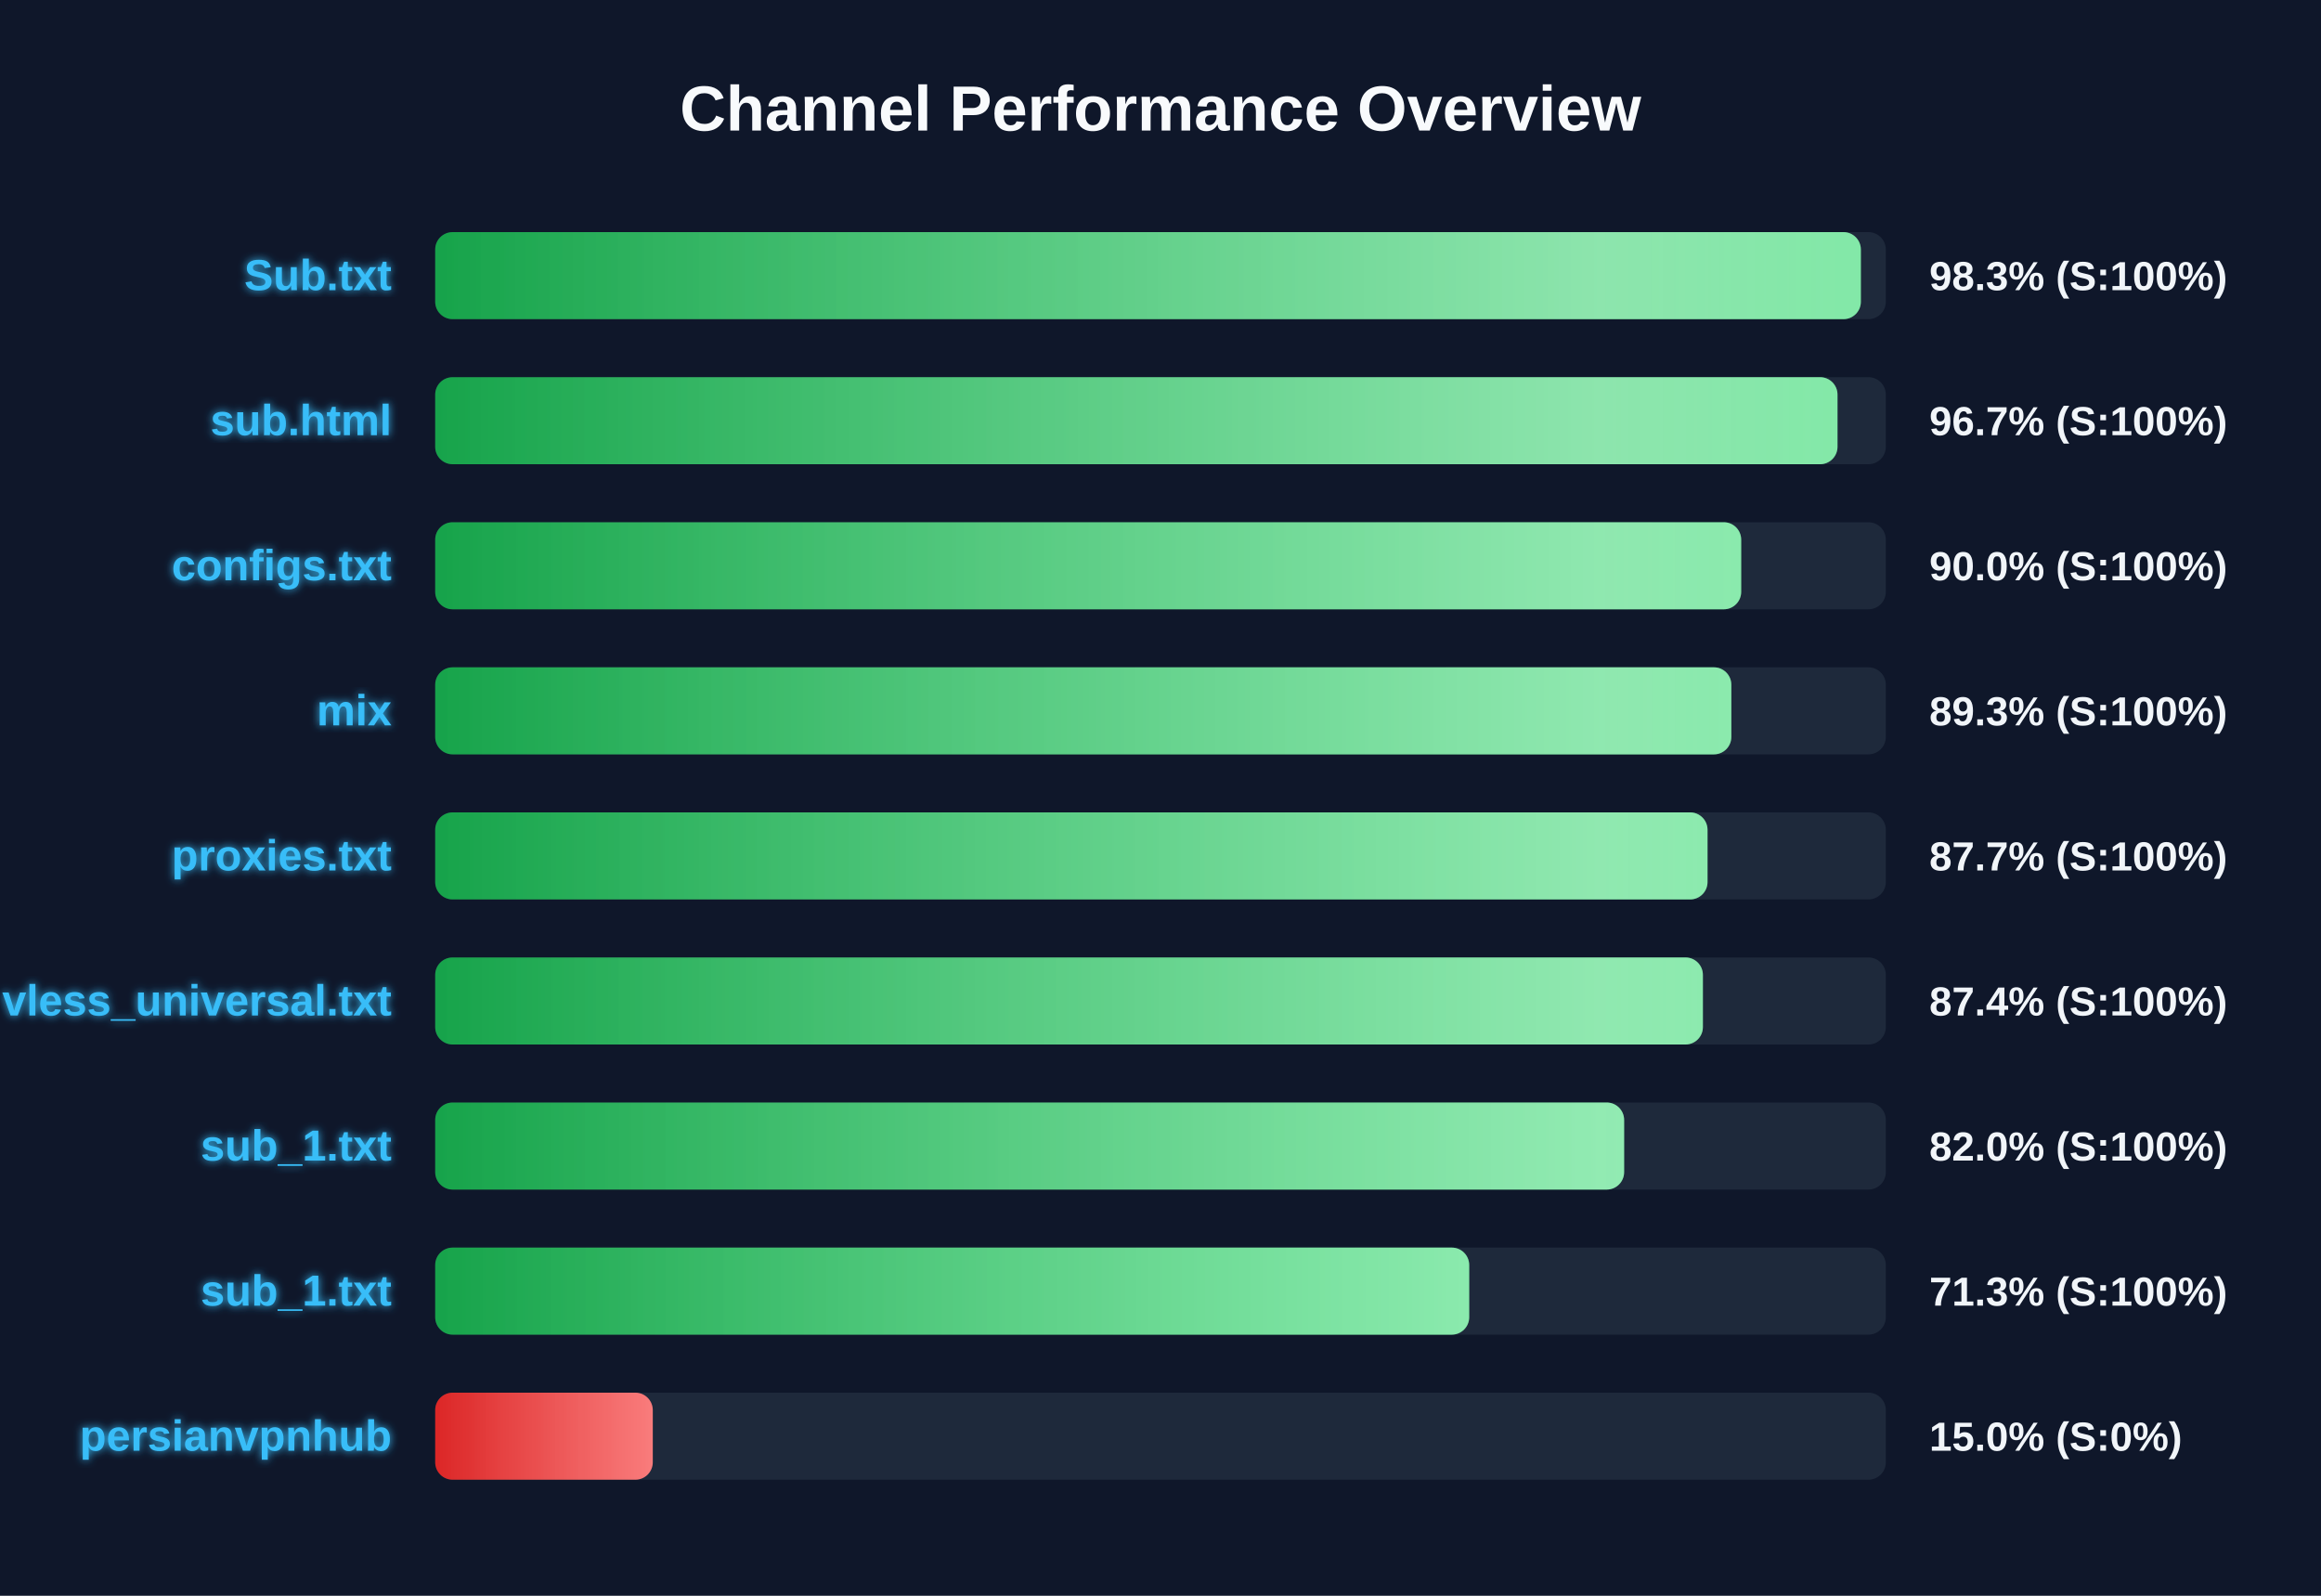
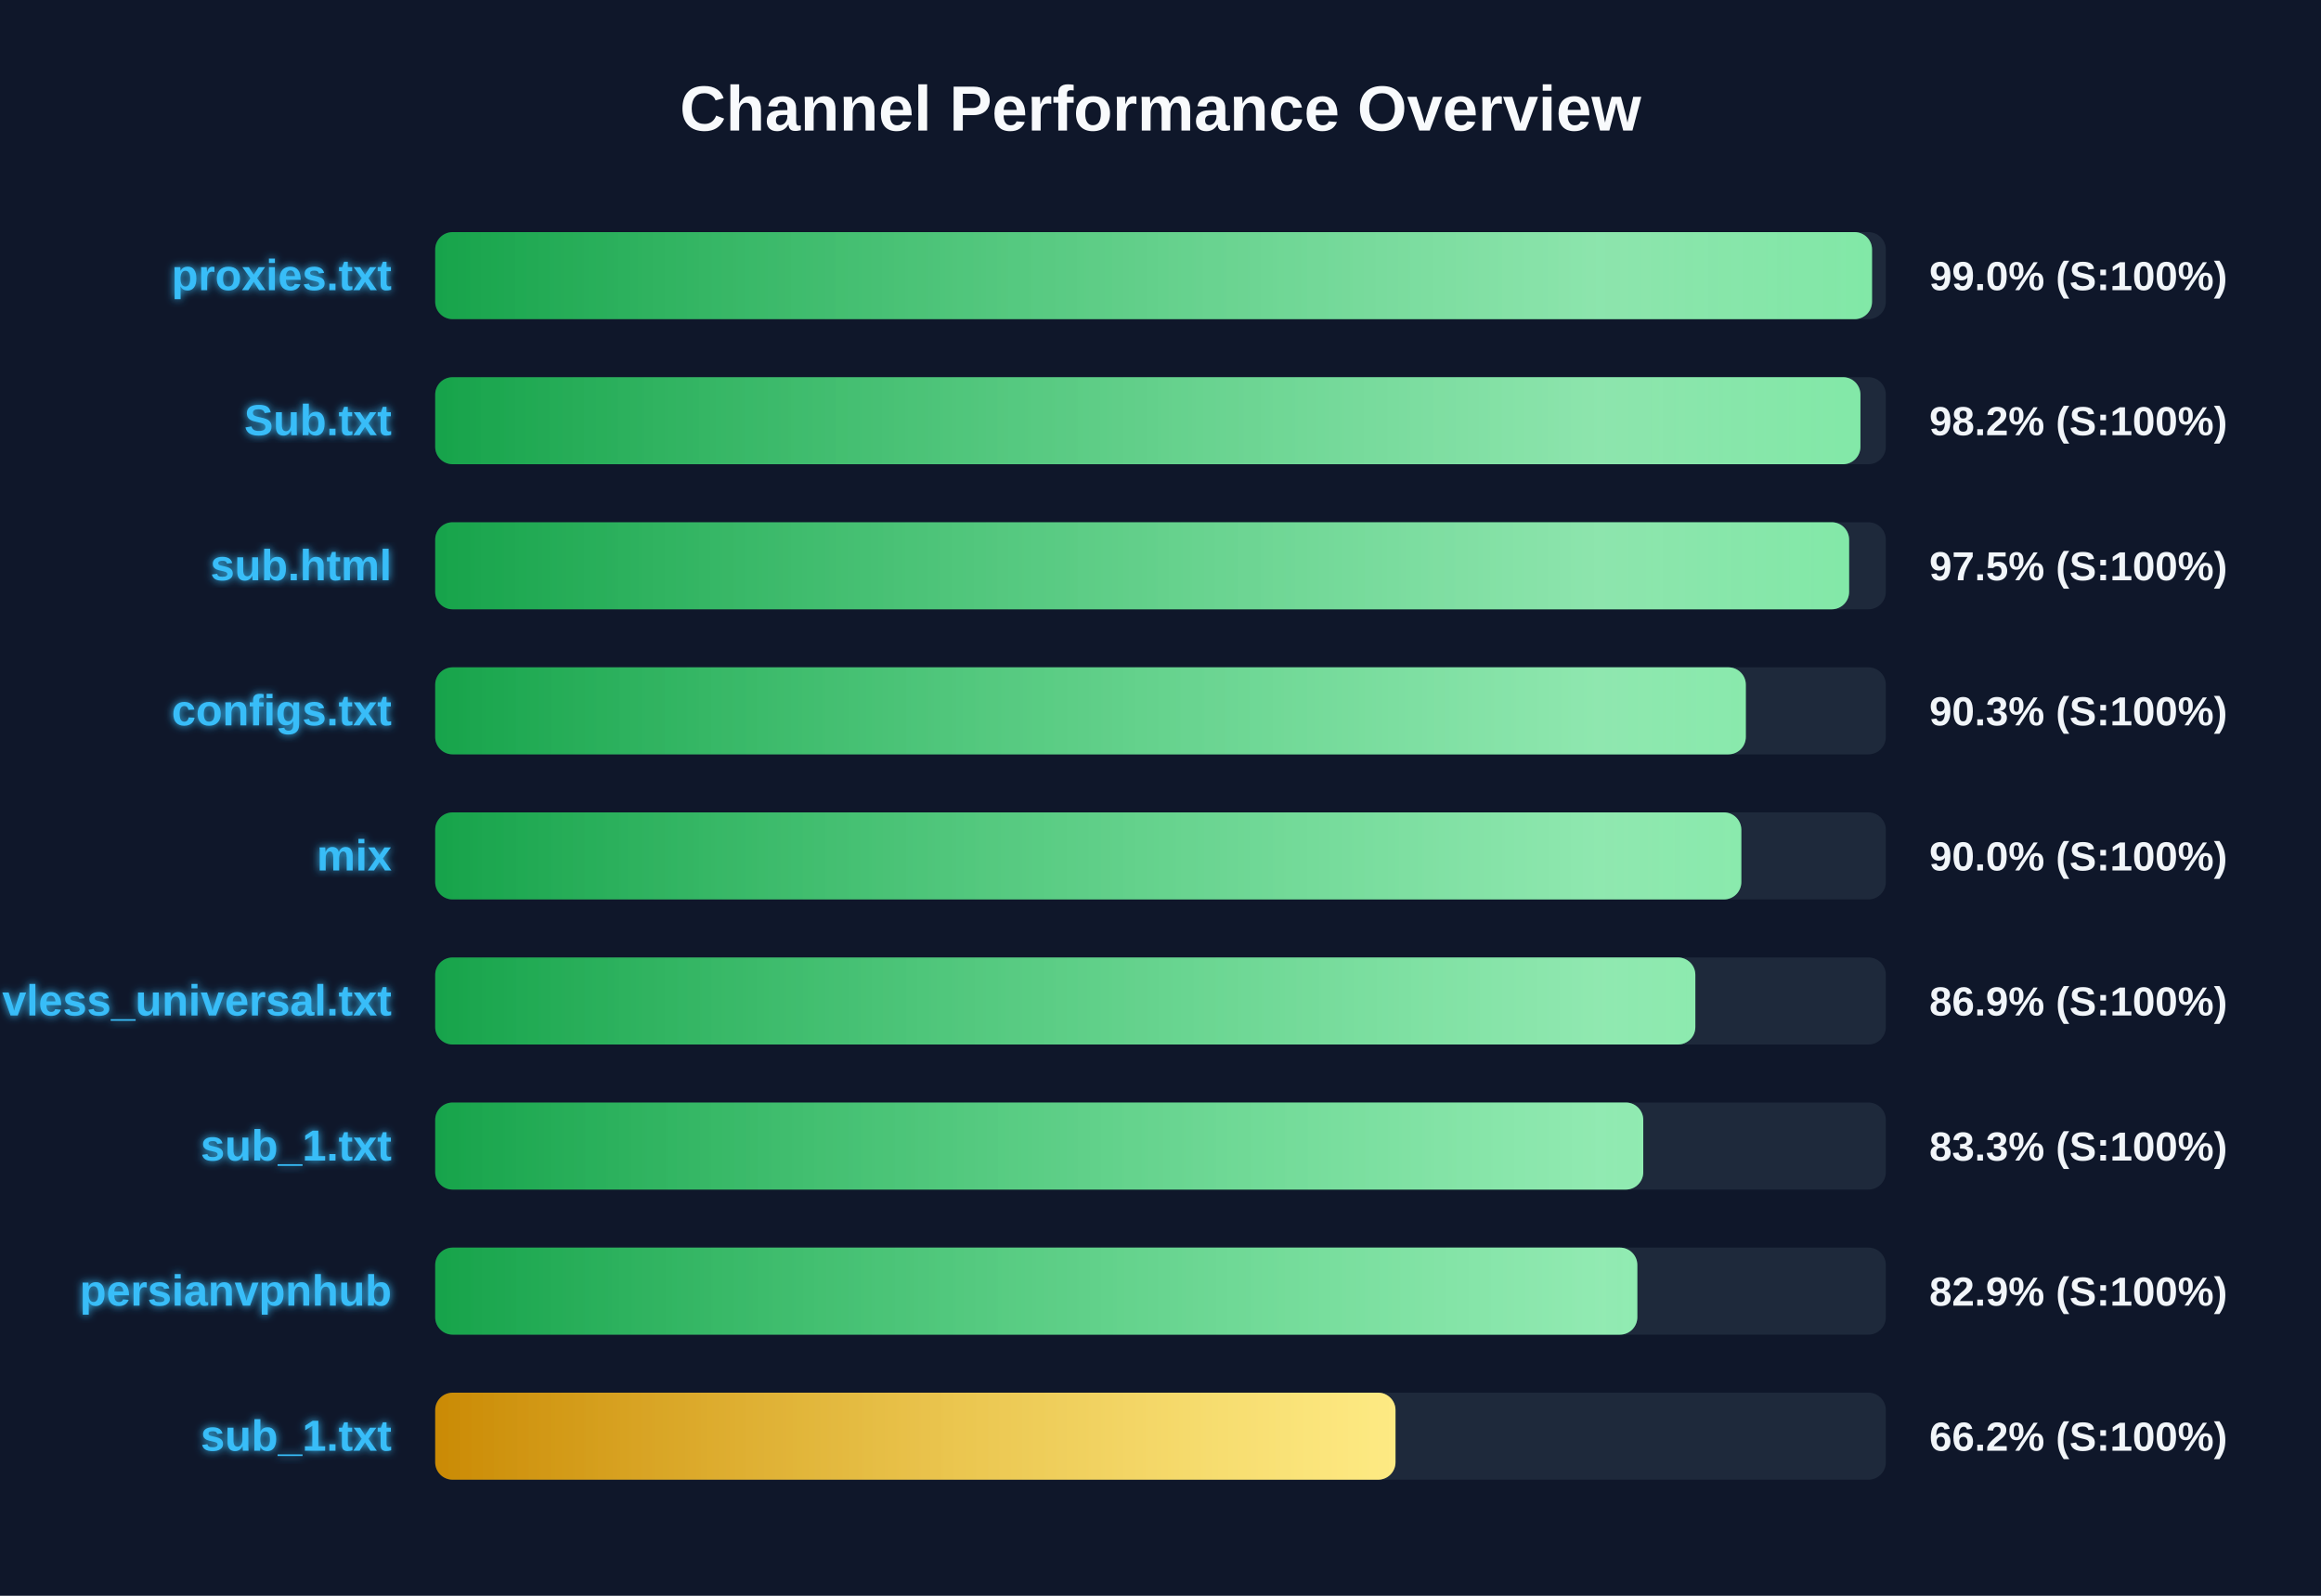
<svg xmlns="http://www.w3.org/2000/svg" width="800" height="550" version="1.1">
  <defs>
    <linearGradient id="grad-green" x1="0%" y1="0%" x2="100%" y2="0%">
      <stop offset="0%" stop-color="#16a34a" />
      <stop offset="100%" stop-color="#4ade80" />
    </linearGradient>
    <linearGradient id="grad-yellow" x1="0%" y1="0%" x2="100%" y2="0%">
      <stop offset="0%" stop-color="#ca8a04" />
      <stop offset="100%" stop-color="#fde047" />
    </linearGradient>
    <linearGradient id="grad-red" x1="0%" y1="0%" x2="100%" y2="0%">
      <stop offset="0%" stop-color="#dc2626" />
      <stop offset="100%" stop-color="#f87171" />
    </linearGradient>
    <linearGradient id="shimmer" x1="0%" y1="0%" x2="100%" y2="0%">
      <stop offset="0%" stop-color="rgba(255,255,255,0)" />
      <stop offset="50%" stop-color="rgba(255,255,255,0.4)" />
      <stop offset="100%" stop-color="rgba(255,255,255,0)" />
    </linearGradient>
    <filter id="glow" x="-20%" y="-20%" width="140%" height="140%">
      <feGaussianBlur stdDeviation="1.5" result="blur" />
      <feComposite in="SourceGraphic" in2="blur" operator="over" />
    </filter>
  </defs>
  <style>
        .bg-rect { fill: #0f172a; }
        .title { font: bold 22px 'Segoe UI', Arial, sans-serif; fill: #f8fafc; }
        .row { font: bold 15px 'Segoe UI', Arial, sans-serif; fill: #38bdf8; filter: url(#glow); }
        .score { font: bold 14px 'Segoe UI', Arial, sans-serif; fill: #f1f5f9; }
        @keyframes shimmer-anim {
            0% { transform: translateX(-100%); }
            100% { transform: translateX(200%); }
        }
        .shimmer-rect {
            animation: shimmer-anim 2.5s infinite linear;
        }
    </style>
  <rect width="100%" height="100%" class="bg-rect" />
  <text x="400" y="45" text-anchor="middle" class="title">Channel Performance Overview</text>
  <rect x="150" y="80" width="500" height="30" fill="#1e293b" rx="6" />
  <clipPath id="clip-0">
-     <rect x="150" y="80" width="491.4" height="30" rx="6" />
+     <rect x="150" y="80" width="495.25" height="30" rx="6" />
  </clipPath>
-   <rect x="150" y="80" width="491.4" height="30" fill="url(#grad-green)" rx="6" />
+   <rect x="150" y="80" width="495.25" height="30" fill="url(#grad-green)" rx="6" />
  <g clip-path="url(#clip-0)">
    <rect x="150" y="80" width="100%" height="30" fill="url(#shimmer)" class="shimmer-rect" />
  </g>
-   <text x="135" y="100" text-anchor="end" class="row">Sub.txt</text>
-   <text x="665" y="100" text-anchor="start" class="score">98.3% (S:100%)</text>
+   <text x="135" y="100" text-anchor="end" class="row">proxies.txt</text>
+   <text x="665" y="100" text-anchor="start" class="score">99.0% (S:100%)</text>
  <rect x="150" y="130" width="500" height="30" fill="#1e293b" rx="6" />
  <clipPath id="clip-1">
-     <rect x="150" y="130" width="483.35" height="30" rx="6" />
+     <rect x="150" y="130" width="491.25" height="30" rx="6" />
  </clipPath>
-   <rect x="150" y="130" width="483.35" height="30" fill="url(#grad-green)" rx="6" />
+   <rect x="150" y="130" width="491.25" height="30" fill="url(#grad-green)" rx="6" />
  <g clip-path="url(#clip-1)">
    <rect x="150" y="130" width="100%" height="30" fill="url(#shimmer)" class="shimmer-rect" />
  </g>
-   <text x="135" y="150" text-anchor="end" class="row">sub.html</text>
-   <text x="665" y="150" text-anchor="start" class="score">96.7% (S:100%)</text>
+   <text x="135" y="150" text-anchor="end" class="row">Sub.txt</text>
+   <text x="665" y="150" text-anchor="start" class="score">98.2% (S:100%)</text>
  <rect x="150" y="180" width="500" height="30" fill="#1e293b" rx="6" />
  <clipPath id="clip-2">
-     <rect x="150" y="180" width="450.15" height="30" rx="6" />
+     <rect x="150" y="180" width="487.35" height="30" rx="6" />
  </clipPath>
-   <rect x="150" y="180" width="450.15" height="30" fill="url(#grad-green)" rx="6" />
+   <rect x="150" y="180" width="487.35" height="30" fill="url(#grad-green)" rx="6" />
  <g clip-path="url(#clip-2)">
    <rect x="150" y="180" width="100%" height="30" fill="url(#shimmer)" class="shimmer-rect" />
  </g>
-   <text x="135" y="200" text-anchor="end" class="row">configs.txt</text>
-   <text x="665" y="200" text-anchor="start" class="score">90.0% (S:100%)</text>
+   <text x="135" y="200" text-anchor="end" class="row">sub.html</text>
+   <text x="665" y="200" text-anchor="start" class="score">97.5% (S:100%)</text>
  <rect x="150" y="230" width="500" height="30" fill="#1e293b" rx="6" />
  <clipPath id="clip-3">
-     <rect x="150" y="230" width="446.75" height="30" rx="6" />
+     <rect x="150" y="230" width="451.75" height="30" rx="6" />
  </clipPath>
-   <rect x="150" y="230" width="446.75" height="30" fill="url(#grad-green)" rx="6" />
+   <rect x="150" y="230" width="451.75" height="30" fill="url(#grad-green)" rx="6" />
  <g clip-path="url(#clip-3)">
    <rect x="150" y="230" width="100%" height="30" fill="url(#shimmer)" class="shimmer-rect" />
  </g>
-   <text x="135" y="250" text-anchor="end" class="row">mix</text>
-   <text x="665" y="250" text-anchor="start" class="score">89.3% (S:100%)</text>
+   <text x="135" y="250" text-anchor="end" class="row">configs.txt</text>
+   <text x="665" y="250" text-anchor="start" class="score">90.3% (S:100%)</text>
  <rect x="150" y="280" width="500" height="30" fill="#1e293b" rx="6" />
  <clipPath id="clip-4">
-     <rect x="150" y="280" width="438.55" height="30" rx="6" />
+     <rect x="150" y="280" width="450.2" height="30" rx="6" />
  </clipPath>
-   <rect x="150" y="280" width="438.55" height="30" fill="url(#grad-green)" rx="6" />
+   <rect x="150" y="280" width="450.2" height="30" fill="url(#grad-green)" rx="6" />
  <g clip-path="url(#clip-4)">
    <rect x="150" y="280" width="100%" height="30" fill="url(#shimmer)" class="shimmer-rect" />
  </g>
-   <text x="135" y="300" text-anchor="end" class="row">proxies.txt</text>
-   <text x="665" y="300" text-anchor="start" class="score">87.7% (S:100%)</text>
+   <text x="135" y="300" text-anchor="end" class="row">mix</text>
+   <text x="665" y="300" text-anchor="start" class="score">90.0% (S:100%)</text>
  <rect x="150" y="330" width="500" height="30" fill="#1e293b" rx="6" />
  <clipPath id="clip-5">
-     <rect x="150" y="330" width="436.95" height="30" rx="6" />
+     <rect x="150" y="330" width="434.35" height="30" rx="6" />
  </clipPath>
-   <rect x="150" y="330" width="436.95" height="30" fill="url(#grad-green)" rx="6" />
+   <rect x="150" y="330" width="434.35" height="30" fill="url(#grad-green)" rx="6" />
  <g clip-path="url(#clip-5)">
    <rect x="150" y="330" width="100%" height="30" fill="url(#shimmer)" class="shimmer-rect" />
  </g>
  <text x="135" y="350" text-anchor="end" class="row">vless_universal.txt</text>
-   <text x="665" y="350" text-anchor="start" class="score">87.4% (S:100%)</text>
+   <text x="665" y="350" text-anchor="start" class="score">86.9% (S:100%)</text>
  <rect x="150" y="380" width="500" height="30" fill="#1e293b" rx="6" />
  <clipPath id="clip-6">
-     <rect x="150" y="380" width="409.8" height="30" rx="6" />
+     <rect x="150" y="380" width="416.4" height="30" rx="6" />
  </clipPath>
-   <rect x="150" y="380" width="409.8" height="30" fill="url(#grad-green)" rx="6" />
+   <rect x="150" y="380" width="416.4" height="30" fill="url(#grad-green)" rx="6" />
  <g clip-path="url(#clip-6)">
    <rect x="150" y="380" width="100%" height="30" fill="url(#shimmer)" class="shimmer-rect" />
  </g>
  <text x="135" y="400" text-anchor="end" class="row">sub_1.txt</text>
-   <text x="665" y="400" text-anchor="start" class="score">82.0% (S:100%)</text>
+   <text x="665" y="400" text-anchor="start" class="score">83.3% (S:100%)</text>
  <rect x="150" y="430" width="500" height="30" fill="#1e293b" rx="6" />
  <clipPath id="clip-7">
-     <rect x="150" y="430" width="356.4" height="30" rx="6" />
+     <rect x="150" y="430" width="414.35" height="30" rx="6" />
  </clipPath>
-   <rect x="150" y="430" width="356.4" height="30" fill="url(#grad-green)" rx="6" />
+   <rect x="150" y="430" width="414.35" height="30" fill="url(#grad-green)" rx="6" />
  <g clip-path="url(#clip-7)">
    <rect x="150" y="430" width="100%" height="30" fill="url(#shimmer)" class="shimmer-rect" />
  </g>
-   <text x="135" y="450" text-anchor="end" class="row">sub_1.txt</text>
-   <text x="665" y="450" text-anchor="start" class="score">71.3% (S:100%)</text>
+   <text x="135" y="450" text-anchor="end" class="row">persianvpnhub</text>
+   <text x="665" y="450" text-anchor="start" class="score">82.9% (S:100%)</text>
  <rect x="150" y="480" width="500" height="30" fill="#1e293b" rx="6" />
  <clipPath id="clip-8">
-     <rect x="150" y="480" width="75.0" height="30" rx="6" />
+     <rect x="150" y="480" width="331.0" height="30" rx="6" />
  </clipPath>
-   <rect x="150" y="480" width="75.0" height="30" fill="url(#grad-red)" rx="6" />
+   <rect x="150" y="480" width="331.0" height="30" fill="url(#grad-yellow)" rx="6" />
  <g clip-path="url(#clip-8)">
    <rect x="150" y="480" width="100%" height="30" fill="url(#shimmer)" class="shimmer-rect" />
  </g>
-   <text x="135" y="500" text-anchor="end" class="row">persianvpnhub</text>
-   <text x="665" y="500" text-anchor="start" class="score">15.0% (S:0%)</text>
+   <text x="135" y="500" text-anchor="end" class="row">sub_1.txt</text>
+   <text x="665" y="500" text-anchor="start" class="score">66.2% (S:100%)</text>
</svg>
